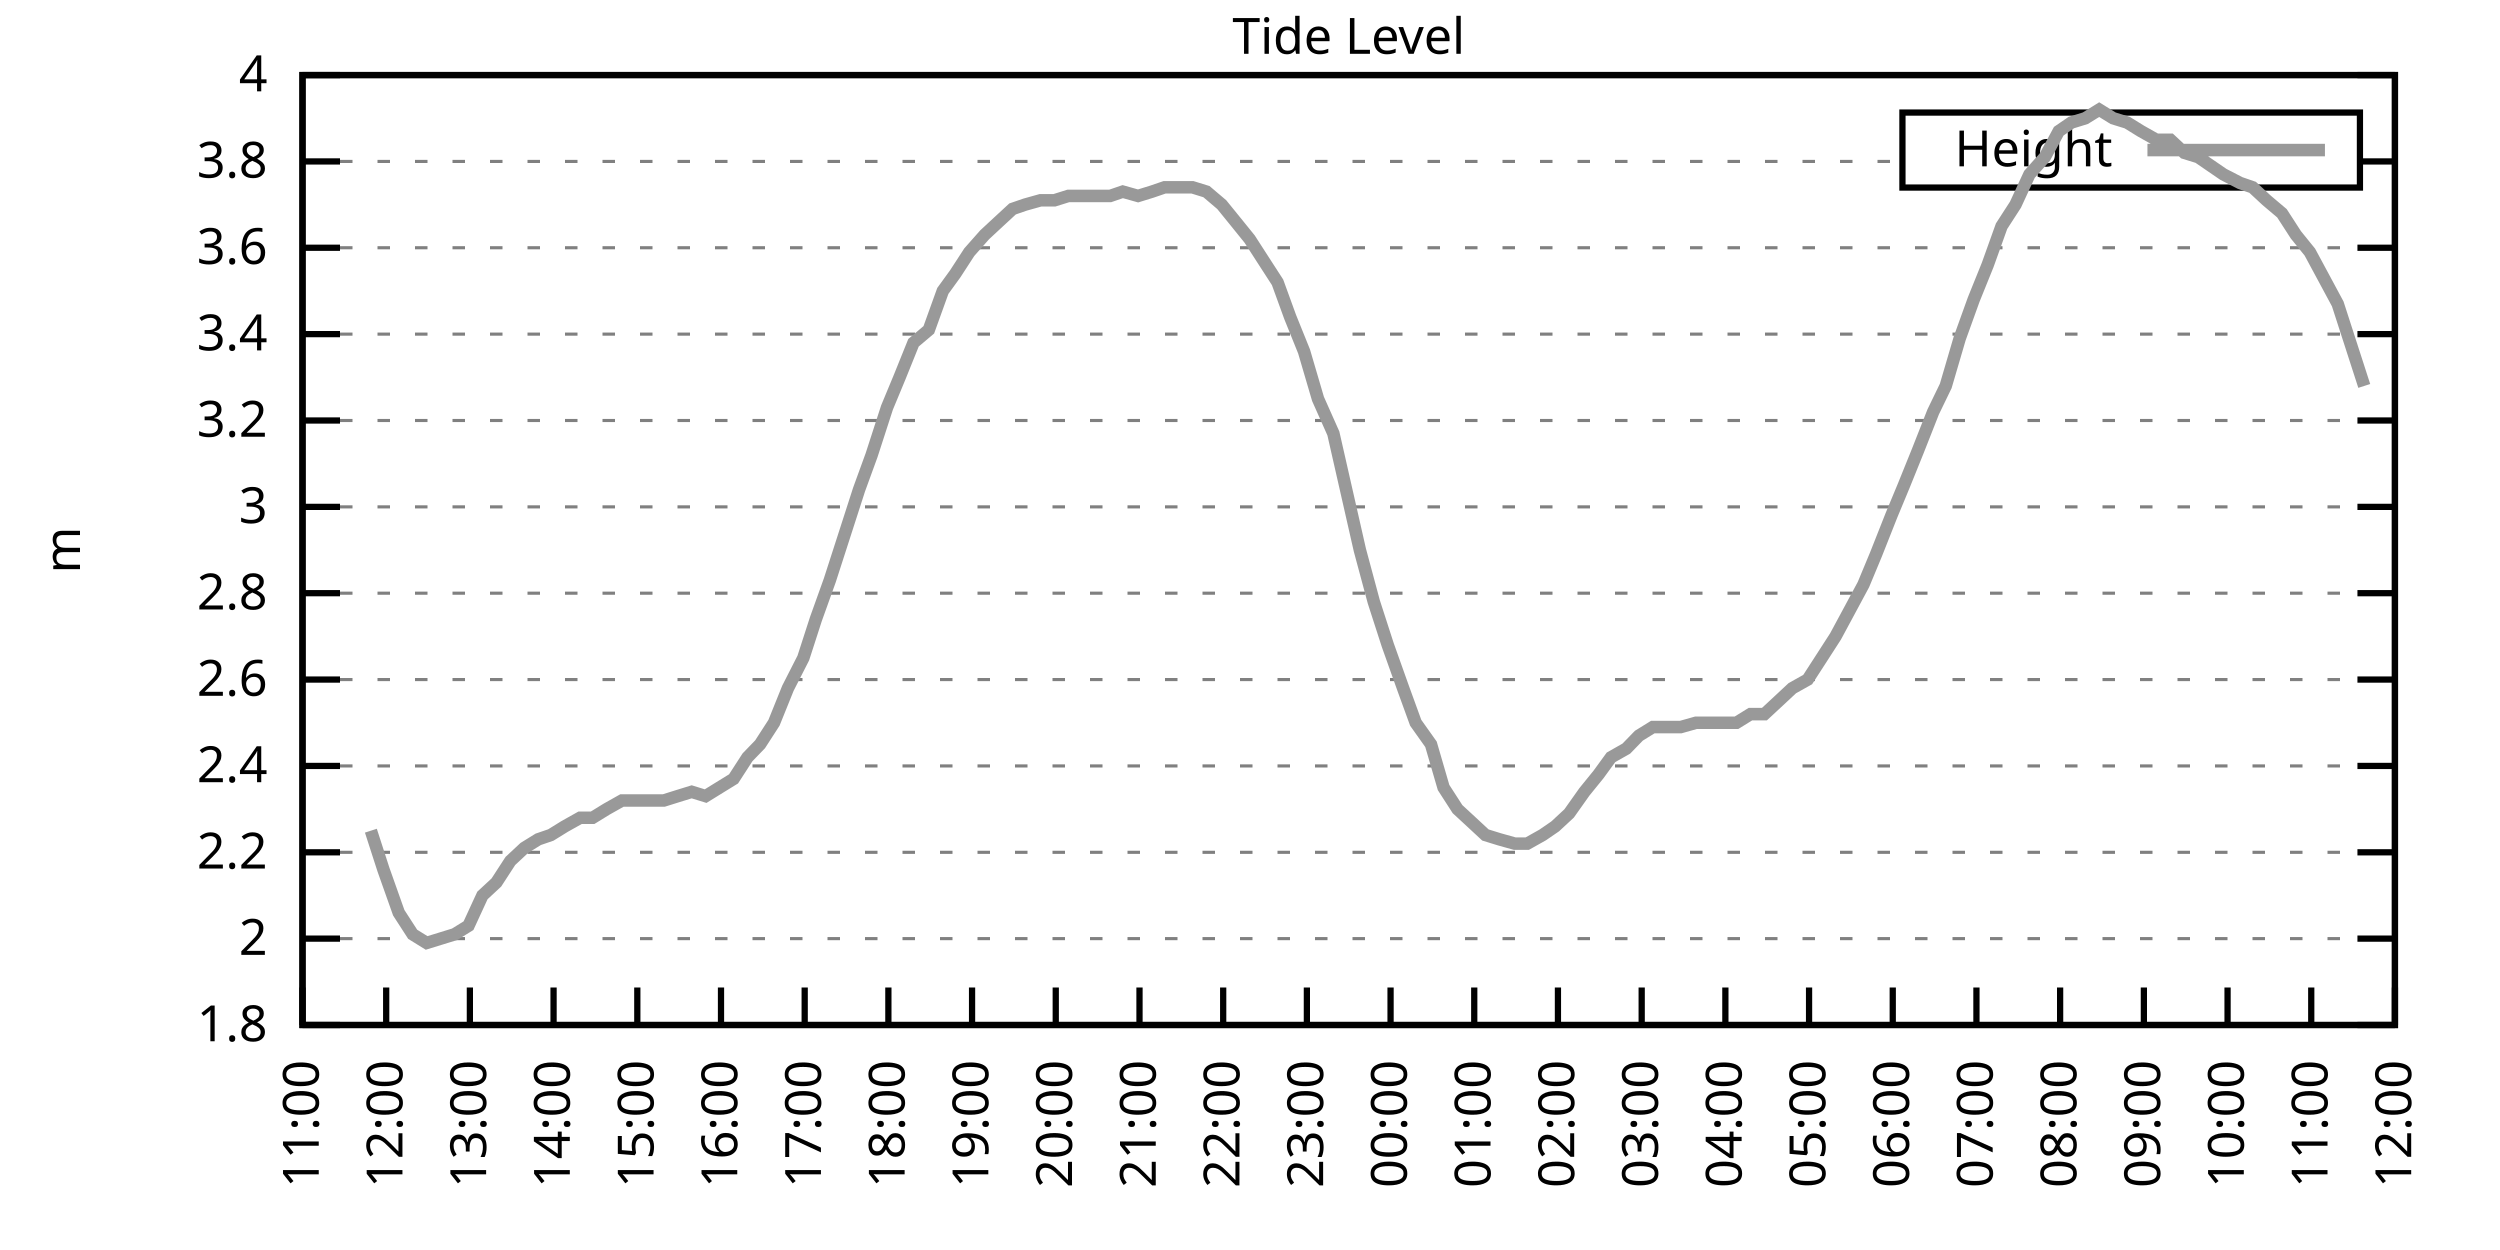
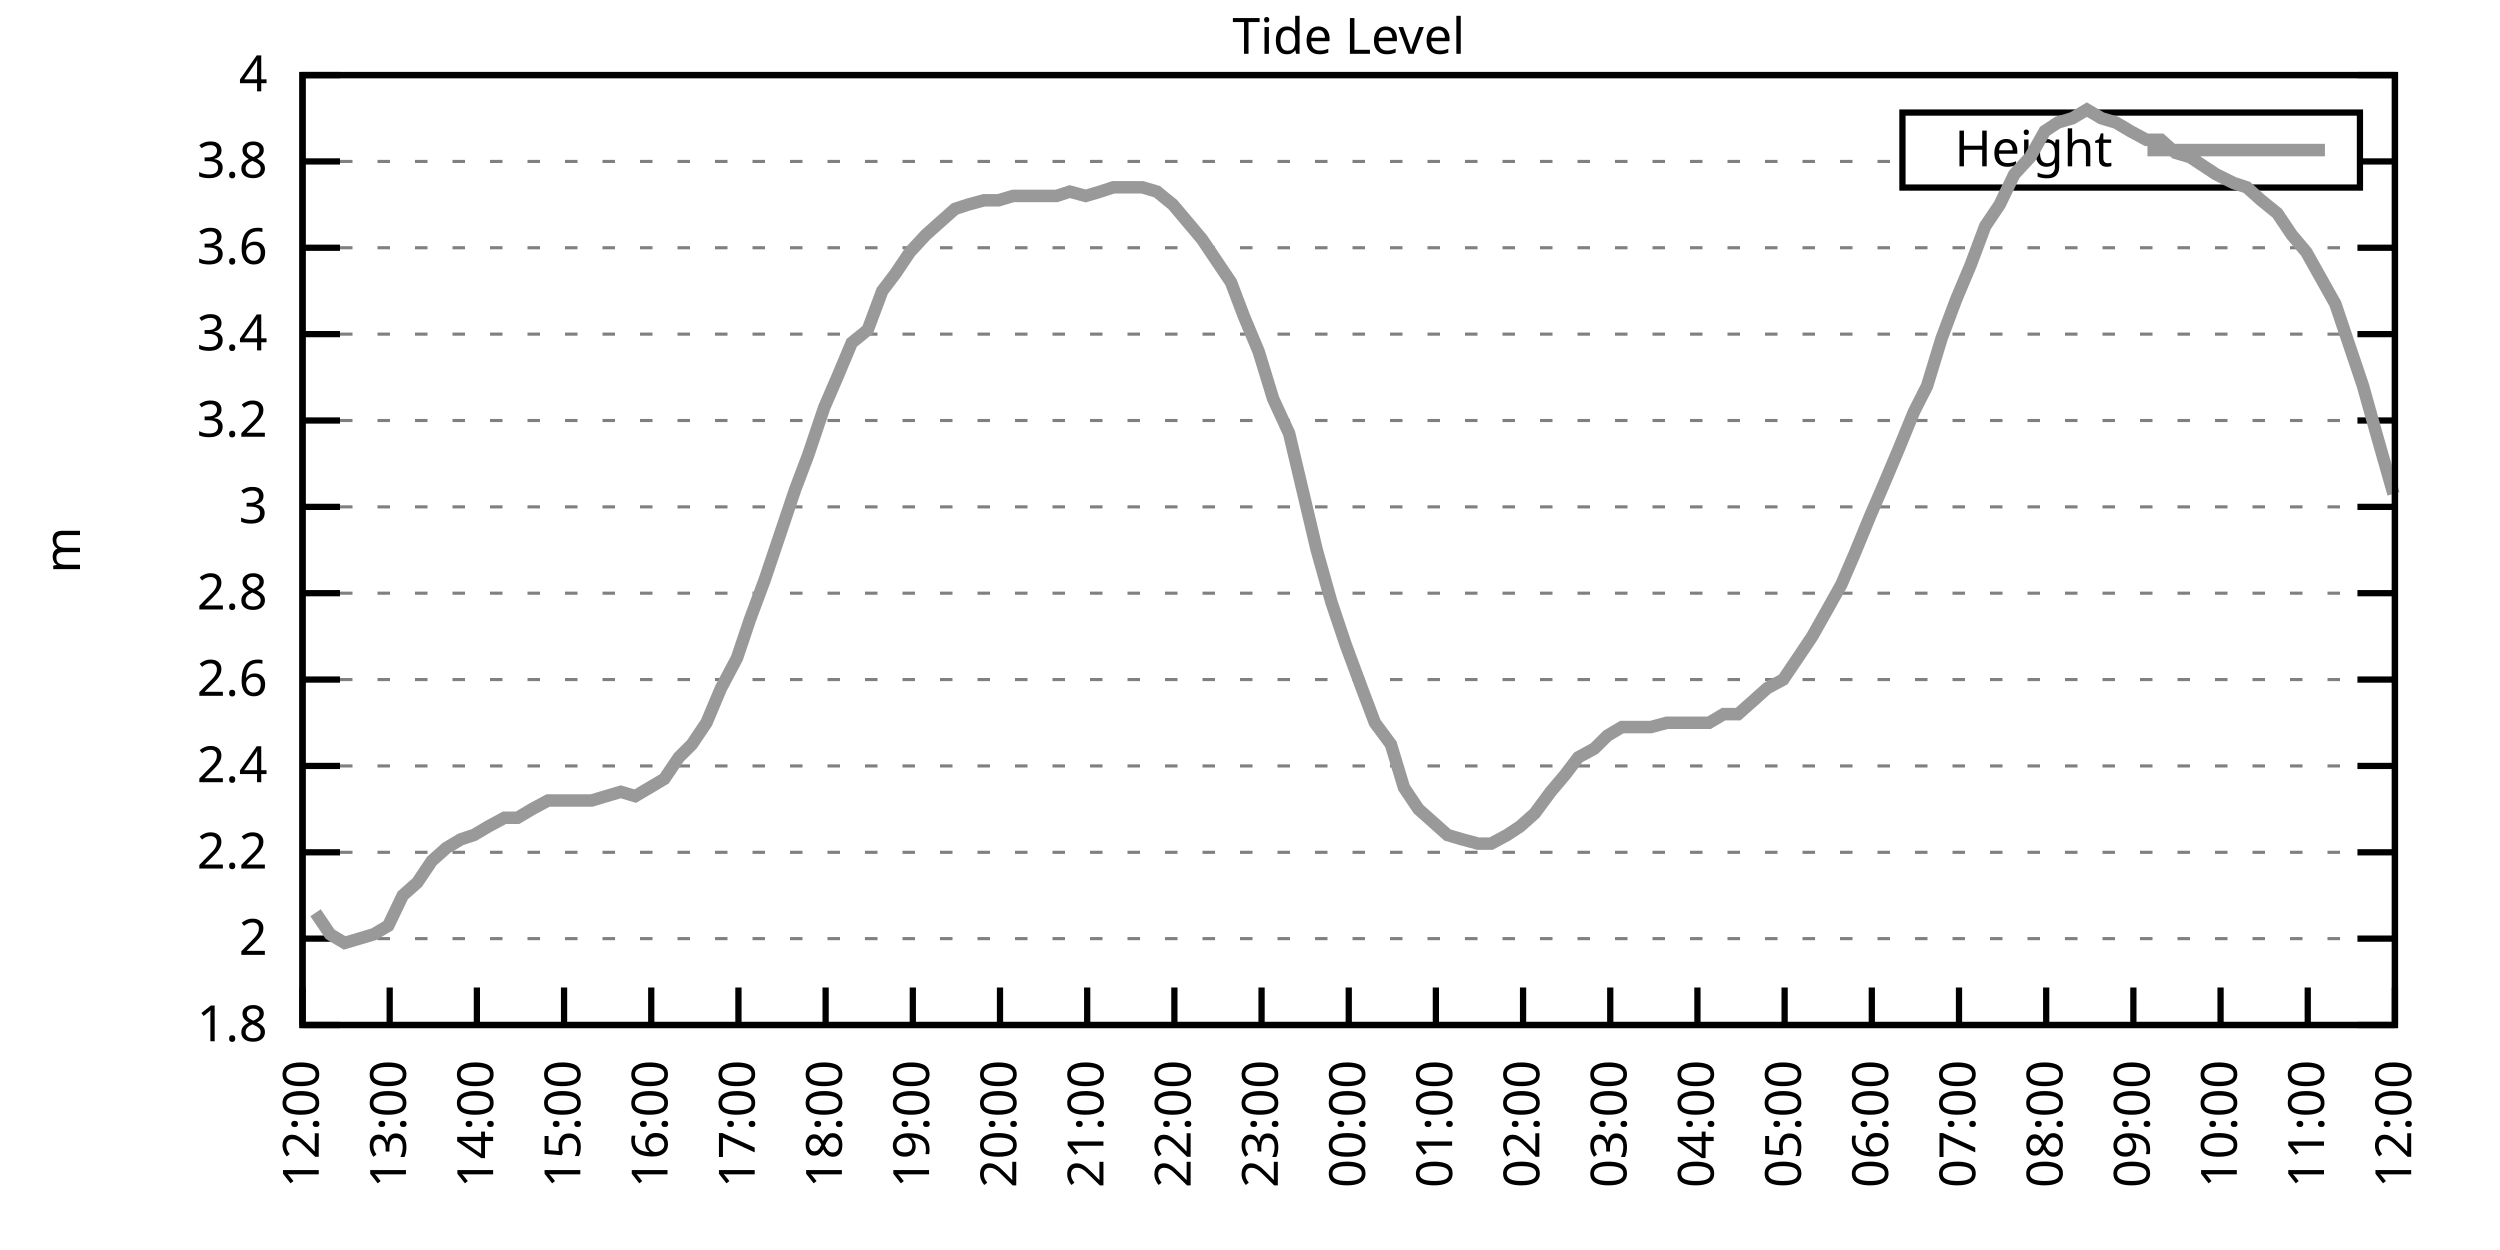
<svg xmlns="http://www.w3.org/2000/svg" xmlns:xlink="http://www.w3.org/1999/xlink" width="400" height="200" viewBox="0 0 400 200">
  <g id="gnuplot_canvas">
    <rect x="0" y="0" width="400" height="200" fill="none" />
    <defs>
      <circle id="gpDot" r="0.5" stroke-width="0.5" stroke="currentColor" />
      <path id="gpPt0" stroke-width="0.333" stroke="currentColor" d="M-1,0 h2 M0,-1 v2" />
      <path id="gpPt1" stroke-width="0.333" stroke="currentColor" d="M-1,-1 L1,1 M1,-1 L-1,1" />
      <path id="gpPt2" stroke-width="0.333" stroke="currentColor" d="M-1,0 L1,0 M0,-1 L0,1 M-1,-1 L1,1 M-1,1 L1,-1" />
      <rect id="gpPt3" stroke-width="0.333" stroke="currentColor" x="-1" y="-1" width="2" height="2" />
      <rect id="gpPt4" stroke-width="0.333" stroke="currentColor" fill="currentColor" x="-1" y="-1" width="2" height="2" />
      <circle id="gpPt5" stroke-width="0.333" stroke="currentColor" cx="0" cy="0" r="1" />
      <use xlink:href="#gpPt5" id="gpPt6" fill="currentColor" stroke="none" />
      <path id="gpPt7" stroke-width="0.333" stroke="currentColor" d="M0,-1.33 L-1.33,0.67 L1.33,0.67 z" />
      <use xlink:href="#gpPt7" id="gpPt8" fill="currentColor" stroke="none" />
      <use xlink:href="#gpPt7" id="gpPt9" stroke="currentColor" transform="rotate(180)" />
      <use xlink:href="#gpPt9" id="gpPt10" fill="currentColor" stroke="none" />
      <use xlink:href="#gpPt3" id="gpPt11" stroke="currentColor" transform="rotate(45)" />
      <use xlink:href="#gpPt11" id="gpPt12" fill="currentColor" stroke="none" />
      <path id="gpPt13" stroke-width="0.333" stroke="currentColor" d="M0,1.330 L1.265,0.411 L0.782,-1.067 L-0.782,-1.076 L-1.265,0.411 z" />
      <use xlink:href="#gpPt13" id="gpPt14" fill="currentColor" stroke="none" />
      <filter id="textbox" filterUnits="objectBoundingBox" x="0" y="0" height="1" width="1">
        <feFlood flood-color="white" flood-opacity="1" result="bgnd" />
        <feComposite in="SourceGraphic" in2="bgnd" operator="atop" />
      </filter>
      <filter id="greybox" filterUnits="objectBoundingBox" x="0" y="0" height="1" width="1">
        <feFlood flood-color="lightgrey" flood-opacity="1" result="grey" />
        <feComposite in="SourceGraphic" in2="grey" operator="atop" />
      </filter>
    </defs>
    <g fill="none" color="white" stroke="currentColor" stroke-width="1.00" stroke-linecap="butt" stroke-linejoin="miter">
</g>
    <g fill="none" color="black" stroke="currentColor" stroke-width="1.00" stroke-linecap="butt" stroke-linejoin="miter">
      <g stroke="none" shape-rendering="crispEdges">
        <polygon fill="rgb(255, 255, 255)" points="48.40,164.00 383.18,164.00 383.18,12.02 48.40,12.02 " />
      </g>
    </g>
    <g fill="none" color="black" stroke="currentColor" stroke-width="1.00" stroke-linecap="butt" stroke-linejoin="miter">
</g>
    <g fill="none" color="black" stroke="black" stroke-width="0.50" stroke-linecap="butt" stroke-linejoin="miter">
</g>
    <g fill="none" color="gray" stroke="currentColor" stroke-width="0.50" stroke-linecap="butt" stroke-linejoin="miter">
      <path stroke="gray" stroke-dasharray="2,4" class="gridline" d="M48.40,164.00 L383.19,164.00  " />
    </g>
    <g fill="none" color="gray" stroke="gray" stroke-width="1.00" stroke-linecap="butt" stroke-linejoin="miter">
</g>
    <g fill="none" color="black" stroke="currentColor" stroke-width="1.00" stroke-linecap="butt" stroke-linejoin="miter">
      <path stroke="black" d="M48.40,164.00 L54.40,164.00 M383.19,164.00 L377.19,164.00  " />
      <g transform="translate(42.80,166.60)" stroke="none" fill="black" font-family="Sans" font-size="8.00" text-anchor="end">
        <text>
          <tspan font-family="Sans"> 1.8</tspan>
        </text>
      </g>
    </g>
    <g fill="none" color="black" stroke="currentColor" stroke-width="1.00" stroke-linecap="butt" stroke-linejoin="miter">
</g>
    <g fill="none" color="black" stroke="black" stroke-width="0.50" stroke-linecap="butt" stroke-linejoin="miter">
</g>
    <g fill="none" color="gray" stroke="currentColor" stroke-width="0.50" stroke-linecap="butt" stroke-linejoin="miter">
      <path stroke="gray" stroke-dasharray="2,4" class="gridline" d="M48.40,150.18 L383.19,150.18  " />
    </g>
    <g fill="none" color="gray" stroke="gray" stroke-width="1.00" stroke-linecap="butt" stroke-linejoin="miter">
</g>
    <g fill="none" color="black" stroke="currentColor" stroke-width="1.00" stroke-linecap="butt" stroke-linejoin="miter">
      <path stroke="black" d="M48.40,150.18 L54.40,150.18 M383.19,150.18 L377.19,150.18  " />
      <g transform="translate(42.80,152.78)" stroke="none" fill="black" font-family="Sans" font-size="8.00" text-anchor="end">
        <text>
          <tspan font-family="Sans"> 2</tspan>
        </text>
      </g>
    </g>
    <g fill="none" color="black" stroke="currentColor" stroke-width="1.00" stroke-linecap="butt" stroke-linejoin="miter">
</g>
    <g fill="none" color="black" stroke="black" stroke-width="0.50" stroke-linecap="butt" stroke-linejoin="miter">
</g>
    <g fill="none" color="gray" stroke="currentColor" stroke-width="0.50" stroke-linecap="butt" stroke-linejoin="miter">
      <path stroke="gray" stroke-dasharray="2,4" class="gridline" d="M48.40,136.37 L383.19,136.37  " />
    </g>
    <g fill="none" color="gray" stroke="gray" stroke-width="1.00" stroke-linecap="butt" stroke-linejoin="miter">
</g>
    <g fill="none" color="black" stroke="currentColor" stroke-width="1.00" stroke-linecap="butt" stroke-linejoin="miter">
      <path stroke="black" d="M48.40,136.37 L54.40,136.37 M383.19,136.37 L377.19,136.37  " />
      <g transform="translate(42.80,138.97)" stroke="none" fill="black" font-family="Sans" font-size="8.00" text-anchor="end">
        <text>
          <tspan font-family="Sans"> 2.2</tspan>
        </text>
      </g>
    </g>
    <g fill="none" color="black" stroke="currentColor" stroke-width="1.00" stroke-linecap="butt" stroke-linejoin="miter">
</g>
    <g fill="none" color="black" stroke="black" stroke-width="0.50" stroke-linecap="butt" stroke-linejoin="miter">
</g>
    <g fill="none" color="gray" stroke="currentColor" stroke-width="0.50" stroke-linecap="butt" stroke-linejoin="miter">
      <path stroke="gray" stroke-dasharray="2,4" class="gridline" d="M48.40,122.55 L383.19,122.55  " />
    </g>
    <g fill="none" color="gray" stroke="gray" stroke-width="1.00" stroke-linecap="butt" stroke-linejoin="miter">
</g>
    <g fill="none" color="black" stroke="currentColor" stroke-width="1.00" stroke-linecap="butt" stroke-linejoin="miter">
      <path stroke="black" d="M48.40,122.55 L54.40,122.55 M383.19,122.55 L377.19,122.55  " />
      <g transform="translate(42.80,125.15)" stroke="none" fill="black" font-family="Sans" font-size="8.00" text-anchor="end">
        <text>
          <tspan font-family="Sans"> 2.4</tspan>
        </text>
      </g>
    </g>
    <g fill="none" color="black" stroke="currentColor" stroke-width="1.00" stroke-linecap="butt" stroke-linejoin="miter">
</g>
    <g fill="none" color="black" stroke="black" stroke-width="0.50" stroke-linecap="butt" stroke-linejoin="miter">
</g>
    <g fill="none" color="gray" stroke="currentColor" stroke-width="0.50" stroke-linecap="butt" stroke-linejoin="miter">
      <path stroke="gray" stroke-dasharray="2,4" class="gridline" d="M48.40,108.73 L383.19,108.73  " />
    </g>
    <g fill="none" color="gray" stroke="gray" stroke-width="1.00" stroke-linecap="butt" stroke-linejoin="miter">
</g>
    <g fill="none" color="black" stroke="currentColor" stroke-width="1.00" stroke-linecap="butt" stroke-linejoin="miter">
      <path stroke="black" d="M48.40,108.73 L54.40,108.73 M383.19,108.73 L377.19,108.73  " />
      <g transform="translate(42.80,111.33)" stroke="none" fill="black" font-family="Sans" font-size="8.00" text-anchor="end">
        <text>
          <tspan font-family="Sans"> 2.6</tspan>
        </text>
      </g>
    </g>
    <g fill="none" color="black" stroke="currentColor" stroke-width="1.00" stroke-linecap="butt" stroke-linejoin="miter">
</g>
    <g fill="none" color="black" stroke="black" stroke-width="0.50" stroke-linecap="butt" stroke-linejoin="miter">
</g>
    <g fill="none" color="gray" stroke="currentColor" stroke-width="0.50" stroke-linecap="butt" stroke-linejoin="miter">
      <path stroke="gray" stroke-dasharray="2,4" class="gridline" d="M48.40,94.91 L383.19,94.91  " />
    </g>
    <g fill="none" color="gray" stroke="gray" stroke-width="1.00" stroke-linecap="butt" stroke-linejoin="miter">
</g>
    <g fill="none" color="black" stroke="currentColor" stroke-width="1.00" stroke-linecap="butt" stroke-linejoin="miter">
      <path stroke="black" d="M48.40,94.91 L54.40,94.91 M383.19,94.91 L377.19,94.91  " />
      <g transform="translate(42.80,97.51)" stroke="none" fill="black" font-family="Sans" font-size="8.00" text-anchor="end">
        <text>
          <tspan font-family="Sans"> 2.8</tspan>
        </text>
      </g>
    </g>
    <g fill="none" color="black" stroke="currentColor" stroke-width="1.00" stroke-linecap="butt" stroke-linejoin="miter">
</g>
    <g fill="none" color="black" stroke="black" stroke-width="0.50" stroke-linecap="butt" stroke-linejoin="miter">
</g>
    <g fill="none" color="gray" stroke="currentColor" stroke-width="0.50" stroke-linecap="butt" stroke-linejoin="miter">
      <path stroke="gray" stroke-dasharray="2,4" class="gridline" d="M48.40,81.10 L383.19,81.10  " />
    </g>
    <g fill="none" color="gray" stroke="gray" stroke-width="1.00" stroke-linecap="butt" stroke-linejoin="miter">
</g>
    <g fill="none" color="black" stroke="currentColor" stroke-width="1.00" stroke-linecap="butt" stroke-linejoin="miter">
      <path stroke="black" d="M48.40,81.10 L54.40,81.10 M383.19,81.10 L377.19,81.10  " />
      <g transform="translate(42.80,83.70)" stroke="none" fill="black" font-family="Sans" font-size="8.00" text-anchor="end">
        <text>
          <tspan font-family="Sans"> 3</tspan>
        </text>
      </g>
    </g>
    <g fill="none" color="black" stroke="currentColor" stroke-width="1.00" stroke-linecap="butt" stroke-linejoin="miter">
</g>
    <g fill="none" color="black" stroke="black" stroke-width="0.50" stroke-linecap="butt" stroke-linejoin="miter">
</g>
    <g fill="none" color="gray" stroke="currentColor" stroke-width="0.50" stroke-linecap="butt" stroke-linejoin="miter">
      <path stroke="gray" stroke-dasharray="2,4" class="gridline" d="M48.40,67.28 L383.19,67.28  " />
    </g>
    <g fill="none" color="gray" stroke="gray" stroke-width="1.00" stroke-linecap="butt" stroke-linejoin="miter">
</g>
    <g fill="none" color="black" stroke="currentColor" stroke-width="1.00" stroke-linecap="butt" stroke-linejoin="miter">
      <path stroke="black" d="M48.40,67.28 L54.40,67.28 M383.19,67.28 L377.19,67.28  " />
      <g transform="translate(42.80,69.88)" stroke="none" fill="black" font-family="Sans" font-size="8.00" text-anchor="end">
        <text>
          <tspan font-family="Sans"> 3.2</tspan>
        </text>
      </g>
    </g>
    <g fill="none" color="black" stroke="currentColor" stroke-width="1.00" stroke-linecap="butt" stroke-linejoin="miter">
</g>
    <g fill="none" color="black" stroke="black" stroke-width="0.50" stroke-linecap="butt" stroke-linejoin="miter">
</g>
    <g fill="none" color="gray" stroke="currentColor" stroke-width="0.50" stroke-linecap="butt" stroke-linejoin="miter">
      <path stroke="gray" stroke-dasharray="2,4" class="gridline" d="M48.40,53.46 L383.19,53.46  " />
    </g>
    <g fill="none" color="gray" stroke="gray" stroke-width="1.00" stroke-linecap="butt" stroke-linejoin="miter">
</g>
    <g fill="none" color="black" stroke="currentColor" stroke-width="1.00" stroke-linecap="butt" stroke-linejoin="miter">
      <path stroke="black" d="M48.40,53.46 L54.40,53.46 M383.19,53.46 L377.19,53.46  " />
      <g transform="translate(42.80,56.06)" stroke="none" fill="black" font-family="Sans" font-size="8.00" text-anchor="end">
        <text>
          <tspan font-family="Sans"> 3.4</tspan>
        </text>
      </g>
    </g>
    <g fill="none" color="black" stroke="currentColor" stroke-width="1.00" stroke-linecap="butt" stroke-linejoin="miter">
</g>
    <g fill="none" color="black" stroke="black" stroke-width="0.50" stroke-linecap="butt" stroke-linejoin="miter">
</g>
    <g fill="none" color="gray" stroke="currentColor" stroke-width="0.50" stroke-linecap="butt" stroke-linejoin="miter">
      <path stroke="gray" stroke-dasharray="2,4" class="gridline" d="M48.40,39.64 L383.19,39.64  " />
    </g>
    <g fill="none" color="gray" stroke="gray" stroke-width="1.00" stroke-linecap="butt" stroke-linejoin="miter">
</g>
    <g fill="none" color="black" stroke="currentColor" stroke-width="1.00" stroke-linecap="butt" stroke-linejoin="miter">
      <path stroke="black" d="M48.40,39.64 L54.40,39.64 M383.19,39.64 L377.19,39.64  " />
      <g transform="translate(42.80,42.24)" stroke="none" fill="black" font-family="Sans" font-size="8.00" text-anchor="end">
        <text>
          <tspan font-family="Sans"> 3.6</tspan>
        </text>
      </g>
    </g>
    <g fill="none" color="black" stroke="currentColor" stroke-width="1.00" stroke-linecap="butt" stroke-linejoin="miter">
</g>
    <g fill="none" color="black" stroke="black" stroke-width="0.50" stroke-linecap="butt" stroke-linejoin="miter">
</g>
    <g fill="none" color="gray" stroke="currentColor" stroke-width="0.50" stroke-linecap="butt" stroke-linejoin="miter">
      <path stroke="gray" stroke-dasharray="2,4" class="gridline" d="M48.40,25.83 L304.39,25.83 M377.59,25.83 L383.19,25.83  " />
    </g>
    <g fill="none" color="gray" stroke="gray" stroke-width="1.00" stroke-linecap="butt" stroke-linejoin="miter">
</g>
    <g fill="none" color="black" stroke="currentColor" stroke-width="1.00" stroke-linecap="butt" stroke-linejoin="miter">
      <path stroke="black" d="M48.40,25.83 L54.40,25.83 M383.19,25.83 L377.19,25.83  " />
      <g transform="translate(42.80,28.43)" stroke="none" fill="black" font-family="Sans" font-size="8.00" text-anchor="end">
        <text>
          <tspan font-family="Sans"> 3.8</tspan>
        </text>
      </g>
    </g>
    <g fill="none" color="black" stroke="currentColor" stroke-width="1.00" stroke-linecap="butt" stroke-linejoin="miter">
</g>
    <g fill="none" color="black" stroke="black" stroke-width="0.50" stroke-linecap="butt" stroke-linejoin="miter">
</g>
    <g fill="none" color="gray" stroke="currentColor" stroke-width="0.50" stroke-linecap="butt" stroke-linejoin="miter">
      <path stroke="gray" stroke-dasharray="2,4" class="gridline" d="M48.40,12.01 L383.19,12.01  " />
    </g>
    <g fill="none" color="gray" stroke="gray" stroke-width="1.00" stroke-linecap="butt" stroke-linejoin="miter">
</g>
    <g fill="none" color="black" stroke="currentColor" stroke-width="1.00" stroke-linecap="butt" stroke-linejoin="miter">
      <path stroke="black" d="M48.40,12.01 L54.40,12.01 M383.19,12.01 L377.19,12.01  " />
      <g transform="translate(42.80,14.61)" stroke="none" fill="black" font-family="Sans" font-size="8.00" text-anchor="end">
        <text>
          <tspan font-family="Sans"> 4</tspan>
        </text>
      </g>
    </g>
    <g fill="none" color="black" stroke="currentColor" stroke-width="1.00" stroke-linecap="butt" stroke-linejoin="miter">
      <path stroke="black" d="M48.40,164.00 L48.40,158.00  " />
      <g transform="translate(51.00,169.60) rotate(270.00)" stroke="none" fill="black" font-family="Sans" font-size="8.00" text-anchor="end">
        <text>
-           <tspan font-family="Sans">11:00</tspan>
-         </text>
-       </g>
-     </g>
-     <g fill="none" color="black" stroke="currentColor" stroke-width="1.00" stroke-linecap="butt" stroke-linejoin="miter">
-       <path stroke="black" d="M61.79,164.00 L61.79,158.00  " />
-       <g transform="translate(64.39,169.60) rotate(270.00)" stroke="none" fill="black" font-family="Sans" font-size="8.00" text-anchor="end">
-         <text>
          <tspan font-family="Sans">12:00</tspan>
        </text>
      </g>
    </g>
    <g fill="none" color="black" stroke="currentColor" stroke-width="1.00" stroke-linecap="butt" stroke-linejoin="miter">
-       <path stroke="black" d="M75.18,164.00 L75.18,158.00  " />
-       <g transform="translate(77.78,169.60) rotate(270.00)" stroke="none" fill="black" font-family="Sans" font-size="8.00" text-anchor="end">
+       <path stroke="black" d="M62.35,164.00 L62.35,158.00  " />
+       <g transform="translate(64.95,169.60) rotate(270.00)" stroke="none" fill="black" font-family="Sans" font-size="8.00" text-anchor="end">
        <text>
          <tspan font-family="Sans">13:00</tspan>
        </text>
      </g>
    </g>
    <g fill="none" color="black" stroke="currentColor" stroke-width="1.00" stroke-linecap="butt" stroke-linejoin="miter">
-       <path stroke="black" d="M88.57,164.00 L88.57,158.00  " />
-       <g transform="translate(91.17,169.60) rotate(270.00)" stroke="none" fill="black" font-family="Sans" font-size="8.00" text-anchor="end">
+       <path stroke="black" d="M76.30,164.00 L76.30,158.00  " />
+       <g transform="translate(78.90,169.60) rotate(270.00)" stroke="none" fill="black" font-family="Sans" font-size="8.00" text-anchor="end">
        <text>
          <tspan font-family="Sans">14:00</tspan>
        </text>
      </g>
    </g>
    <g fill="none" color="black" stroke="currentColor" stroke-width="1.00" stroke-linecap="butt" stroke-linejoin="miter">
-       <path stroke="black" d="M101.97,164.00 L101.97,158.00  " />
-       <g transform="translate(104.57,169.60) rotate(270.00)" stroke="none" fill="black" font-family="Sans" font-size="8.00" text-anchor="end">
+       <path stroke="black" d="M90.25,164.00 L90.25,158.00  " />
+       <g transform="translate(92.85,169.60) rotate(270.00)" stroke="none" fill="black" font-family="Sans" font-size="8.00" text-anchor="end">
        <text>
          <tspan font-family="Sans">15:00</tspan>
        </text>
      </g>
    </g>
    <g fill="none" color="black" stroke="currentColor" stroke-width="1.00" stroke-linecap="butt" stroke-linejoin="miter">
-       <path stroke="black" d="M115.36,164.00 L115.36,158.00  " />
-       <g transform="translate(117.96,169.60) rotate(270.00)" stroke="none" fill="black" font-family="Sans" font-size="8.00" text-anchor="end">
+       <path stroke="black" d="M104.20,164.00 L104.20,158.00  " />
+       <g transform="translate(106.80,169.60) rotate(270.00)" stroke="none" fill="black" font-family="Sans" font-size="8.00" text-anchor="end">
        <text>
          <tspan font-family="Sans">16:00</tspan>
        </text>
      </g>
    </g>
    <g fill="none" color="black" stroke="currentColor" stroke-width="1.00" stroke-linecap="butt" stroke-linejoin="miter">
-       <path stroke="black" d="M128.75,164.00 L128.75,158.00  " />
-       <g transform="translate(131.35,169.60) rotate(270.00)" stroke="none" fill="black" font-family="Sans" font-size="8.00" text-anchor="end">
+       <path stroke="black" d="M118.15,164.00 L118.15,158.00  " />
+       <g transform="translate(120.75,169.60) rotate(270.00)" stroke="none" fill="black" font-family="Sans" font-size="8.00" text-anchor="end">
        <text>
          <tspan font-family="Sans">17:00</tspan>
        </text>
      </g>
    </g>
    <g fill="none" color="black" stroke="currentColor" stroke-width="1.00" stroke-linecap="butt" stroke-linejoin="miter">
-       <path stroke="black" d="M142.14,164.00 L142.14,158.00  " />
-       <g transform="translate(144.74,169.60) rotate(270.00)" stroke="none" fill="black" font-family="Sans" font-size="8.00" text-anchor="end">
+       <path stroke="black" d="M132.10,164.00 L132.10,158.00  " />
+       <g transform="translate(134.70,169.60) rotate(270.00)" stroke="none" fill="black" font-family="Sans" font-size="8.00" text-anchor="end">
        <text>
          <tspan font-family="Sans">18:00</tspan>
        </text>
      </g>
    </g>
    <g fill="none" color="black" stroke="currentColor" stroke-width="1.00" stroke-linecap="butt" stroke-linejoin="miter">
-       <path stroke="black" d="M155.53,164.00 L155.53,158.00  " />
-       <g transform="translate(158.13,169.60) rotate(270.00)" stroke="none" fill="black" font-family="Sans" font-size="8.00" text-anchor="end">
+       <path stroke="black" d="M146.05,164.00 L146.05,158.00  " />
+       <g transform="translate(148.65,169.60) rotate(270.00)" stroke="none" fill="black" font-family="Sans" font-size="8.00" text-anchor="end">
        <text>
          <tspan font-family="Sans">19:00</tspan>
        </text>
      </g>
    </g>
    <g fill="none" color="black" stroke="currentColor" stroke-width="1.00" stroke-linecap="butt" stroke-linejoin="miter">
-       <path stroke="black" d="M168.92,164.00 L168.92,158.00  " />
-       <g transform="translate(171.52,169.60) rotate(270.00)" stroke="none" fill="black" font-family="Sans" font-size="8.00" text-anchor="end">
+       <path stroke="black" d="M160.00,164.00 L160.00,158.00  " />
+       <g transform="translate(162.60,169.60) rotate(270.00)" stroke="none" fill="black" font-family="Sans" font-size="8.00" text-anchor="end">
        <text>
          <tspan font-family="Sans">20:00</tspan>
        </text>
      </g>
    </g>
    <g fill="none" color="black" stroke="currentColor" stroke-width="1.00" stroke-linecap="butt" stroke-linejoin="miter">
-       <path stroke="black" d="M182.32,164.00 L182.32,158.00  " />
-       <g transform="translate(184.92,169.60) rotate(270.00)" stroke="none" fill="black" font-family="Sans" font-size="8.00" text-anchor="end">
+       <path stroke="black" d="M173.95,164.00 L173.95,158.00  " />
+       <g transform="translate(176.55,169.60) rotate(270.00)" stroke="none" fill="black" font-family="Sans" font-size="8.00" text-anchor="end">
        <text>
          <tspan font-family="Sans">21:00</tspan>
        </text>
      </g>
    </g>
    <g fill="none" color="black" stroke="currentColor" stroke-width="1.00" stroke-linecap="butt" stroke-linejoin="miter">
-       <path stroke="black" d="M195.71,164.00 L195.71,158.00  " />
-       <g transform="translate(198.31,169.60) rotate(270.00)" stroke="none" fill="black" font-family="Sans" font-size="8.00" text-anchor="end">
+       <path stroke="black" d="M187.90,164.00 L187.90,158.00  " />
+       <g transform="translate(190.50,169.60) rotate(270.00)" stroke="none" fill="black" font-family="Sans" font-size="8.00" text-anchor="end">
        <text>
          <tspan font-family="Sans">22:00</tspan>
        </text>
      </g>
    </g>
    <g fill="none" color="black" stroke="currentColor" stroke-width="1.00" stroke-linecap="butt" stroke-linejoin="miter">
-       <path stroke="black" d="M209.10,164.00 L209.10,158.00  " />
-       <g transform="translate(211.70,169.60) rotate(270.00)" stroke="none" fill="black" font-family="Sans" font-size="8.00" text-anchor="end">
+       <path stroke="black" d="M201.85,164.00 L201.85,158.00  " />
+       <g transform="translate(204.45,169.60) rotate(270.00)" stroke="none" fill="black" font-family="Sans" font-size="8.00" text-anchor="end">
        <text>
          <tspan font-family="Sans">23:00</tspan>
        </text>
      </g>
    </g>
    <g fill="none" color="black" stroke="currentColor" stroke-width="1.00" stroke-linecap="butt" stroke-linejoin="miter">
-       <path stroke="black" d="M222.49,164.00 L222.49,158.00  " />
-       <g transform="translate(225.09,169.60) rotate(270.00)" stroke="none" fill="black" font-family="Sans" font-size="8.00" text-anchor="end">
+       <path stroke="black" d="M215.80,164.00 L215.80,158.00  " />
+       <g transform="translate(218.40,169.60) rotate(270.00)" stroke="none" fill="black" font-family="Sans" font-size="8.00" text-anchor="end">
        <text>
          <tspan font-family="Sans">00:00</tspan>
        </text>
      </g>
    </g>
    <g fill="none" color="black" stroke="currentColor" stroke-width="1.00" stroke-linecap="butt" stroke-linejoin="miter">
-       <path stroke="black" d="M235.88,164.00 L235.88,158.00  " />
-       <g transform="translate(238.48,169.60) rotate(270.00)" stroke="none" fill="black" font-family="Sans" font-size="8.00" text-anchor="end">
+       <path stroke="black" d="M229.74,164.00 L229.74,158.00  " />
+       <g transform="translate(232.34,169.60) rotate(270.00)" stroke="none" fill="black" font-family="Sans" font-size="8.00" text-anchor="end">
        <text>
          <tspan font-family="Sans">01:00</tspan>
        </text>
      </g>
    </g>
    <g fill="none" color="black" stroke="currentColor" stroke-width="1.00" stroke-linecap="butt" stroke-linejoin="miter">
-       <path stroke="black" d="M249.27,164.00 L249.27,158.00  " />
-       <g transform="translate(251.87,169.60) rotate(270.00)" stroke="none" fill="black" font-family="Sans" font-size="8.00" text-anchor="end">
+       <path stroke="black" d="M243.69,164.00 L243.69,158.00  " />
+       <g transform="translate(246.29,169.60) rotate(270.00)" stroke="none" fill="black" font-family="Sans" font-size="8.00" text-anchor="end">
        <text>
          <tspan font-family="Sans">02:00</tspan>
        </text>
      </g>
    </g>
    <g fill="none" color="black" stroke="currentColor" stroke-width="1.00" stroke-linecap="butt" stroke-linejoin="miter">
-       <path stroke="black" d="M262.67,164.00 L262.67,158.00  " />
-       <g transform="translate(265.27,169.60) rotate(270.00)" stroke="none" fill="black" font-family="Sans" font-size="8.00" text-anchor="end">
+       <path stroke="black" d="M257.64,164.00 L257.64,158.00  " />
+       <g transform="translate(260.24,169.60) rotate(270.00)" stroke="none" fill="black" font-family="Sans" font-size="8.00" text-anchor="end">
        <text>
          <tspan font-family="Sans">03:00</tspan>
        </text>
      </g>
    </g>
    <g fill="none" color="black" stroke="currentColor" stroke-width="1.00" stroke-linecap="butt" stroke-linejoin="miter">
-       <path stroke="black" d="M276.06,164.00 L276.06,158.00  " />
-       <g transform="translate(278.66,169.60) rotate(270.00)" stroke="none" fill="black" font-family="Sans" font-size="8.00" text-anchor="end">
+       <path stroke="black" d="M271.59,164.00 L271.59,158.00  " />
+       <g transform="translate(274.19,169.60) rotate(270.00)" stroke="none" fill="black" font-family="Sans" font-size="8.00" text-anchor="end">
        <text>
          <tspan font-family="Sans">04:00</tspan>
        </text>
      </g>
    </g>
    <g fill="none" color="black" stroke="currentColor" stroke-width="1.00" stroke-linecap="butt" stroke-linejoin="miter">
-       <path stroke="black" d="M289.45,164.00 L289.45,158.00  " />
-       <g transform="translate(292.05,169.60) rotate(270.00)" stroke="none" fill="black" font-family="Sans" font-size="8.00" text-anchor="end">
+       <path stroke="black" d="M285.54,164.00 L285.54,158.00  " />
+       <g transform="translate(288.14,169.60) rotate(270.00)" stroke="none" fill="black" font-family="Sans" font-size="8.00" text-anchor="end">
        <text>
          <tspan font-family="Sans">05:00</tspan>
        </text>
      </g>
    </g>
    <g fill="none" color="black" stroke="currentColor" stroke-width="1.00" stroke-linecap="butt" stroke-linejoin="miter">
-       <path stroke="black" d="M302.84,164.00 L302.84,158.00  " />
-       <g transform="translate(305.44,169.60) rotate(270.00)" stroke="none" fill="black" font-family="Sans" font-size="8.00" text-anchor="end">
+       <path stroke="black" d="M299.49,164.00 L299.49,158.00  " />
+       <g transform="translate(302.09,169.60) rotate(270.00)" stroke="none" fill="black" font-family="Sans" font-size="8.00" text-anchor="end">
        <text>
          <tspan font-family="Sans">06:00</tspan>
        </text>
      </g>
    </g>
    <g fill="none" color="black" stroke="currentColor" stroke-width="1.00" stroke-linecap="butt" stroke-linejoin="miter">
-       <path stroke="black" d="M316.23,164.00 L316.23,158.00  " />
-       <g transform="translate(318.83,169.60) rotate(270.00)" stroke="none" fill="black" font-family="Sans" font-size="8.00" text-anchor="end">
+       <path stroke="black" d="M313.44,164.00 L313.44,158.00  " />
+       <g transform="translate(316.04,169.60) rotate(270.00)" stroke="none" fill="black" font-family="Sans" font-size="8.00" text-anchor="end">
        <text>
          <tspan font-family="Sans">07:00</tspan>
        </text>
      </g>
    </g>
    <g fill="none" color="black" stroke="currentColor" stroke-width="1.00" stroke-linecap="butt" stroke-linejoin="miter">
-       <path stroke="black" d="M329.62,164.00 L329.62,158.00  " />
-       <g transform="translate(332.22,169.60) rotate(270.00)" stroke="none" fill="black" font-family="Sans" font-size="8.00" text-anchor="end">
+       <path stroke="black" d="M327.39,164.00 L327.39,158.00  " />
+       <g transform="translate(329.99,169.60) rotate(270.00)" stroke="none" fill="black" font-family="Sans" font-size="8.00" text-anchor="end">
        <text>
          <tspan font-family="Sans">08:00</tspan>
        </text>
      </g>
    </g>
    <g fill="none" color="black" stroke="currentColor" stroke-width="1.00" stroke-linecap="butt" stroke-linejoin="miter">
-       <path stroke="black" d="M343.02,164.00 L343.02,158.00  " />
-       <g transform="translate(345.62,169.60) rotate(270.00)" stroke="none" fill="black" font-family="Sans" font-size="8.00" text-anchor="end">
+       <path stroke="black" d="M341.34,164.00 L341.34,158.00  " />
+       <g transform="translate(343.94,169.60) rotate(270.00)" stroke="none" fill="black" font-family="Sans" font-size="8.00" text-anchor="end">
        <text>
          <tspan font-family="Sans">09:00</tspan>
        </text>
      </g>
    </g>
    <g fill="none" color="black" stroke="currentColor" stroke-width="1.00" stroke-linecap="butt" stroke-linejoin="miter">
-       <path stroke="black" d="M356.41,164.00 L356.41,158.00  " />
-       <g transform="translate(359.01,169.60) rotate(270.00)" stroke="none" fill="black" font-family="Sans" font-size="8.00" text-anchor="end">
+       <path stroke="black" d="M355.29,164.00 L355.29,158.00  " />
+       <g transform="translate(357.89,169.60) rotate(270.00)" stroke="none" fill="black" font-family="Sans" font-size="8.00" text-anchor="end">
        <text>
          <tspan font-family="Sans">10:00</tspan>
        </text>
      </g>
    </g>
    <g fill="none" color="black" stroke="currentColor" stroke-width="1.00" stroke-linecap="butt" stroke-linejoin="miter">
-       <path stroke="black" d="M369.80,164.00 L369.80,158.00  " />
-       <g transform="translate(372.40,169.60) rotate(270.00)" stroke="none" fill="black" font-family="Sans" font-size="8.00" text-anchor="end">
+       <path stroke="black" d="M369.24,164.00 L369.24,158.00  " />
+       <g transform="translate(371.84,169.60) rotate(270.00)" stroke="none" fill="black" font-family="Sans" font-size="8.00" text-anchor="end">
        <text>
          <tspan font-family="Sans">11:00</tspan>
        </text>
      </g>
    </g>
    <g fill="none" color="black" stroke="currentColor" stroke-width="1.00" stroke-linecap="butt" stroke-linejoin="miter">
      <path stroke="black" d="M383.19,164.00 L383.19,158.00  " />
      <g transform="translate(385.79,169.60) rotate(270.00)" stroke="none" fill="black" font-family="Sans" font-size="8.00" text-anchor="end">
        <text>
          <tspan font-family="Sans">12:00</tspan>
        </text>
      </g>
    </g>
    <g fill="none" color="black" stroke="currentColor" stroke-width="1.00" stroke-linecap="butt" stroke-linejoin="miter">
</g>
    <g fill="none" color="black" stroke="currentColor" stroke-width="1.00" stroke-linecap="butt" stroke-linejoin="miter">
      <path stroke="black" d="M48.40,12.01 L48.40,164.00 L383.19,164.00 L383.19,12.01 L48.40,12.01 Z  " />
    </g>
    <g fill="none" color="black" stroke="currentColor" stroke-width="1.00" stroke-linecap="butt" stroke-linejoin="miter">
</g>
    <g fill="none" color="black" stroke="currentColor" stroke-width="1.00" stroke-linecap="butt" stroke-linejoin="miter">
      <path stroke="black" d="M304.39,30.01 L304.39,18.01 L377.59,18.01 L377.59,30.01 L304.39,30.01 Z  " />
    </g>
    <g id="Tide_level_plot_1">
      <g fill="none" color="white" stroke="black" stroke-width="2.00" stroke-linecap="butt" stroke-linejoin="miter">
</g>
      <g fill="none" color="black" stroke="currentColor" stroke-width="2.00" stroke-linecap="butt" stroke-linejoin="miter">
        <g transform="translate(337.99,26.61)" stroke="none" fill="black" font-family="Sans" font-size="8.00" text-anchor="end">
          <text>
            <tspan font-family="Sans">Height</tspan>
          </text>
        </g>
      </g>
      <g fill="none" color="black" stroke="currentColor" stroke-width="2.00" stroke-linecap="butt" stroke-linejoin="miter">
-         <path stroke="rgb(153, 153, 153)" d="M343.59,24.01 L371.99,24.01 M59.34,132.91 L61.35,139.13 L63.80,146.04 L66.03,149.49 L68.26,150.87 L70.50,150.18   L72.73,149.49 L74.96,148.11 L77.19,143.27 L79.42,141.20 L81.66,137.75 L83.89,135.67 L86.12,134.29 L88.13,133.60   L90.36,132.22 L92.82,130.84 L94.82,130.84 L97.06,129.46 L99.51,128.08 L101.74,128.08 L103.98,128.08 L106.21,128.08   L108.44,127.38 L110.67,126.69 L112.90,127.38 L115.13,126.00 L117.37,124.62 L119.60,121.17 L121.61,119.09 L123.84,115.64   L126.07,110.11 L128.53,105.28 L130.54,99.06 L132.77,92.84 L135.00,85.93 L137.45,78.33 L139.46,72.81 L141.92,65.21   L143.93,60.37 L146.16,54.84 L148.61,52.77 L150.85,46.55 L152.85,43.79 L155.09,40.34 L157.54,37.57 L159.77,35.50   L162.01,33.43 L164.01,32.74 L166.47,32.05 L168.70,32.05 L170.93,31.35 L173.17,31.35 L175.17,31.35 L177.63,31.35   L179.64,30.66 L182.09,31.35 L184.32,30.66 L186.33,29.97 L188.57,29.97 L190.80,29.97 L193.03,30.66 L195.48,32.74   L197.72,35.50 L199.95,38.26 L202.18,41.72 L204.41,45.17 L206.42,50.70 L208.65,56.23 L210.88,63.82 L213.34,69.35   L217.58,88.01 L219.81,96.30 L222.04,103.20 L224.50,110.11 L226.51,115.64 L228.96,119.09 L230.97,126.00 L233.20,129.46   L235.44,131.53 L237.67,133.60 L239.90,134.29 L242.36,134.98 L244.36,134.98 L246.82,133.60 L248.83,132.22 L251.06,130.15   L253.51,126.69 L255.75,123.93 L257.76,121.17 L260.21,119.78 L262.22,117.71 L264.45,116.33 L266.68,116.33 L268.92,116.33   L271.37,115.64 L273.60,115.64 L277.84,115.64 L280.07,114.26 L282.31,114.26 L284.54,112.19 L286.77,110.11 L289.23,108.73   L291.46,105.28 L293.69,101.82 L295.92,97.68 L298.15,93.53 L300.16,88.70 L302.62,82.48 L304.63,77.64 L306.86,72.12   L309.31,65.90 L311.32,61.75 L313.55,54.15 L315.79,47.93 L318.02,42.41 L320.25,36.19 L322.48,32.74 L324.71,27.90   L327.17,25.14 L329.40,20.99 L331.41,19.61 L333.64,18.92 L335.87,17.54 L338.10,18.92 L340.34,19.61 L342.57,20.99   L345.02,22.37 L347.26,22.37 L349.49,24.45 L351.72,25.14 L353.73,26.52 L355.74,27.90 L358.42,29.28 L360.42,29.97   L362.66,32.05 L365.11,34.12 L367.34,37.57 L369.58,40.34 L371.81,44.48 L374.04,48.63 L378.28,61.75  " />
+         <path stroke="rgb(153, 153, 153)" d="M343.59,24.01 L371.99,24.01 M50.49,146.04 L52.82,149.49 L55.14,150.87 L57.47,150.18 L59.79,149.49 L62.12,148.11   L64.44,143.27 L66.77,141.20 L69.09,137.75 L71.42,135.67 L73.74,134.29 L75.83,133.60 L78.16,132.22 L80.72,130.84   L82.81,130.84 L85.13,129.46 L87.69,128.08 L90.02,128.08 L92.34,128.08 L94.67,128.08 L96.99,127.38 L99.32,126.69   L101.64,127.38 L103.97,126.00 L106.29,124.62 L108.62,121.17 L110.71,119.09 L113.03,115.64 L115.36,110.11 L117.92,105.28   L120.01,99.06 L122.33,92.84 L124.66,85.93 L127.22,78.33 L129.31,72.81 L131.87,65.21 L133.96,60.37 L136.28,54.84   L138.84,52.77 L141.16,46.55 L143.26,43.79 L145.58,40.34 L148.14,37.57 L150.46,35.50 L152.79,33.43 L154.88,32.74   L157.44,32.05 L159.76,32.05 L162.09,31.35 L164.41,31.35 L166.51,31.35 L169.06,31.35 L171.16,30.66 L173.71,31.35   L176.04,30.66 L178.13,29.97 L180.46,29.97 L182.78,29.97 L185.11,30.66 L187.66,32.74 L189.99,35.50 L192.31,38.26   L194.64,41.72 L196.96,45.17 L199.06,50.70 L201.38,56.23 L203.71,63.82 L206.26,69.35 L210.68,88.01 L213.01,96.30   L215.33,103.20 L217.89,110.11 L219.98,115.64 L222.54,119.09 L224.63,126.00 L226.95,129.46 L229.28,131.53 L231.60,133.60   L233.93,134.29 L236.49,134.98 L238.58,134.98 L241.14,133.60 L243.23,132.22 L245.55,130.15 L248.11,126.69 L250.44,123.93   L252.53,121.17 L255.09,119.78 L257.18,117.71 L259.50,116.33 L261.83,116.33 L264.15,116.33 L266.71,115.64 L269.04,115.64   L273.45,115.64 L275.78,114.26 L278.10,114.26 L280.43,112.19 L282.75,110.11 L285.31,108.73 L287.64,105.28 L289.96,101.82   L292.29,97.68 L294.61,93.53 L296.70,88.70 L299.26,82.48 L301.35,77.64 L303.68,72.12 L306.23,65.90 L308.33,61.75   L310.65,54.15 L312.98,47.93 L315.30,42.41 L317.63,36.19 L319.95,32.74 L322.28,27.90 L324.83,25.14 L327.16,20.99   L329.25,19.61 L331.58,18.92 L333.90,17.54 L336.23,18.92 L338.55,19.61 L340.88,20.99 L343.43,22.37 L345.76,22.37   L348.08,24.45 L350.41,25.14 L352.50,26.52 L354.59,27.90 L357.38,29.28 L359.48,29.97 L361.80,32.05 L364.36,34.12   L366.68,37.57 L369.01,40.34 L371.33,44.48 L373.66,48.63 L378.08,61.75 L380.40,70.04 L382.96,79.02  " />
      </g>
    </g>
    <g fill="none" color="black" stroke="currentColor" stroke-width="2.00" stroke-linecap="butt" stroke-linejoin="miter">
</g>
    <g fill="none" color="black" stroke="black" stroke-width="1.00" stroke-linecap="butt" stroke-linejoin="miter">
</g>
    <g fill="none" color="black" stroke="currentColor" stroke-width="1.00" stroke-linecap="butt" stroke-linejoin="miter">
      <path stroke="black" d="M48.40,12.01 L48.40,164.00 L383.19,164.00 L383.19,12.01 L48.40,12.01 Z  " />
      <g transform="translate(12.80,88.01) rotate(270.00)" stroke="none" fill="black" font-family="Sans" font-size="8.00" text-anchor="middle">
        <text>
          <tspan font-family="Sans">m</tspan>
        </text>
      </g>
    </g>
    <g fill="none" color="black" stroke="currentColor" stroke-width="1.00" stroke-linecap="butt" stroke-linejoin="miter">
</g>
    <g fill="none" color="black" stroke="currentColor" stroke-width="1.00" stroke-linecap="butt" stroke-linejoin="miter">
      <g transform="translate(215.79,8.61)" stroke="none" fill="black" font-family="Sans" font-size="8.00" text-anchor="middle">
        <text>
          <tspan font-family="Sans">Tide Level</tspan>
        </text>
      </g>
    </g>
    <g fill="none" color="black" stroke="currentColor" stroke-width="1.00" stroke-linecap="butt" stroke-linejoin="miter">
</g>
  </g>
</svg>
